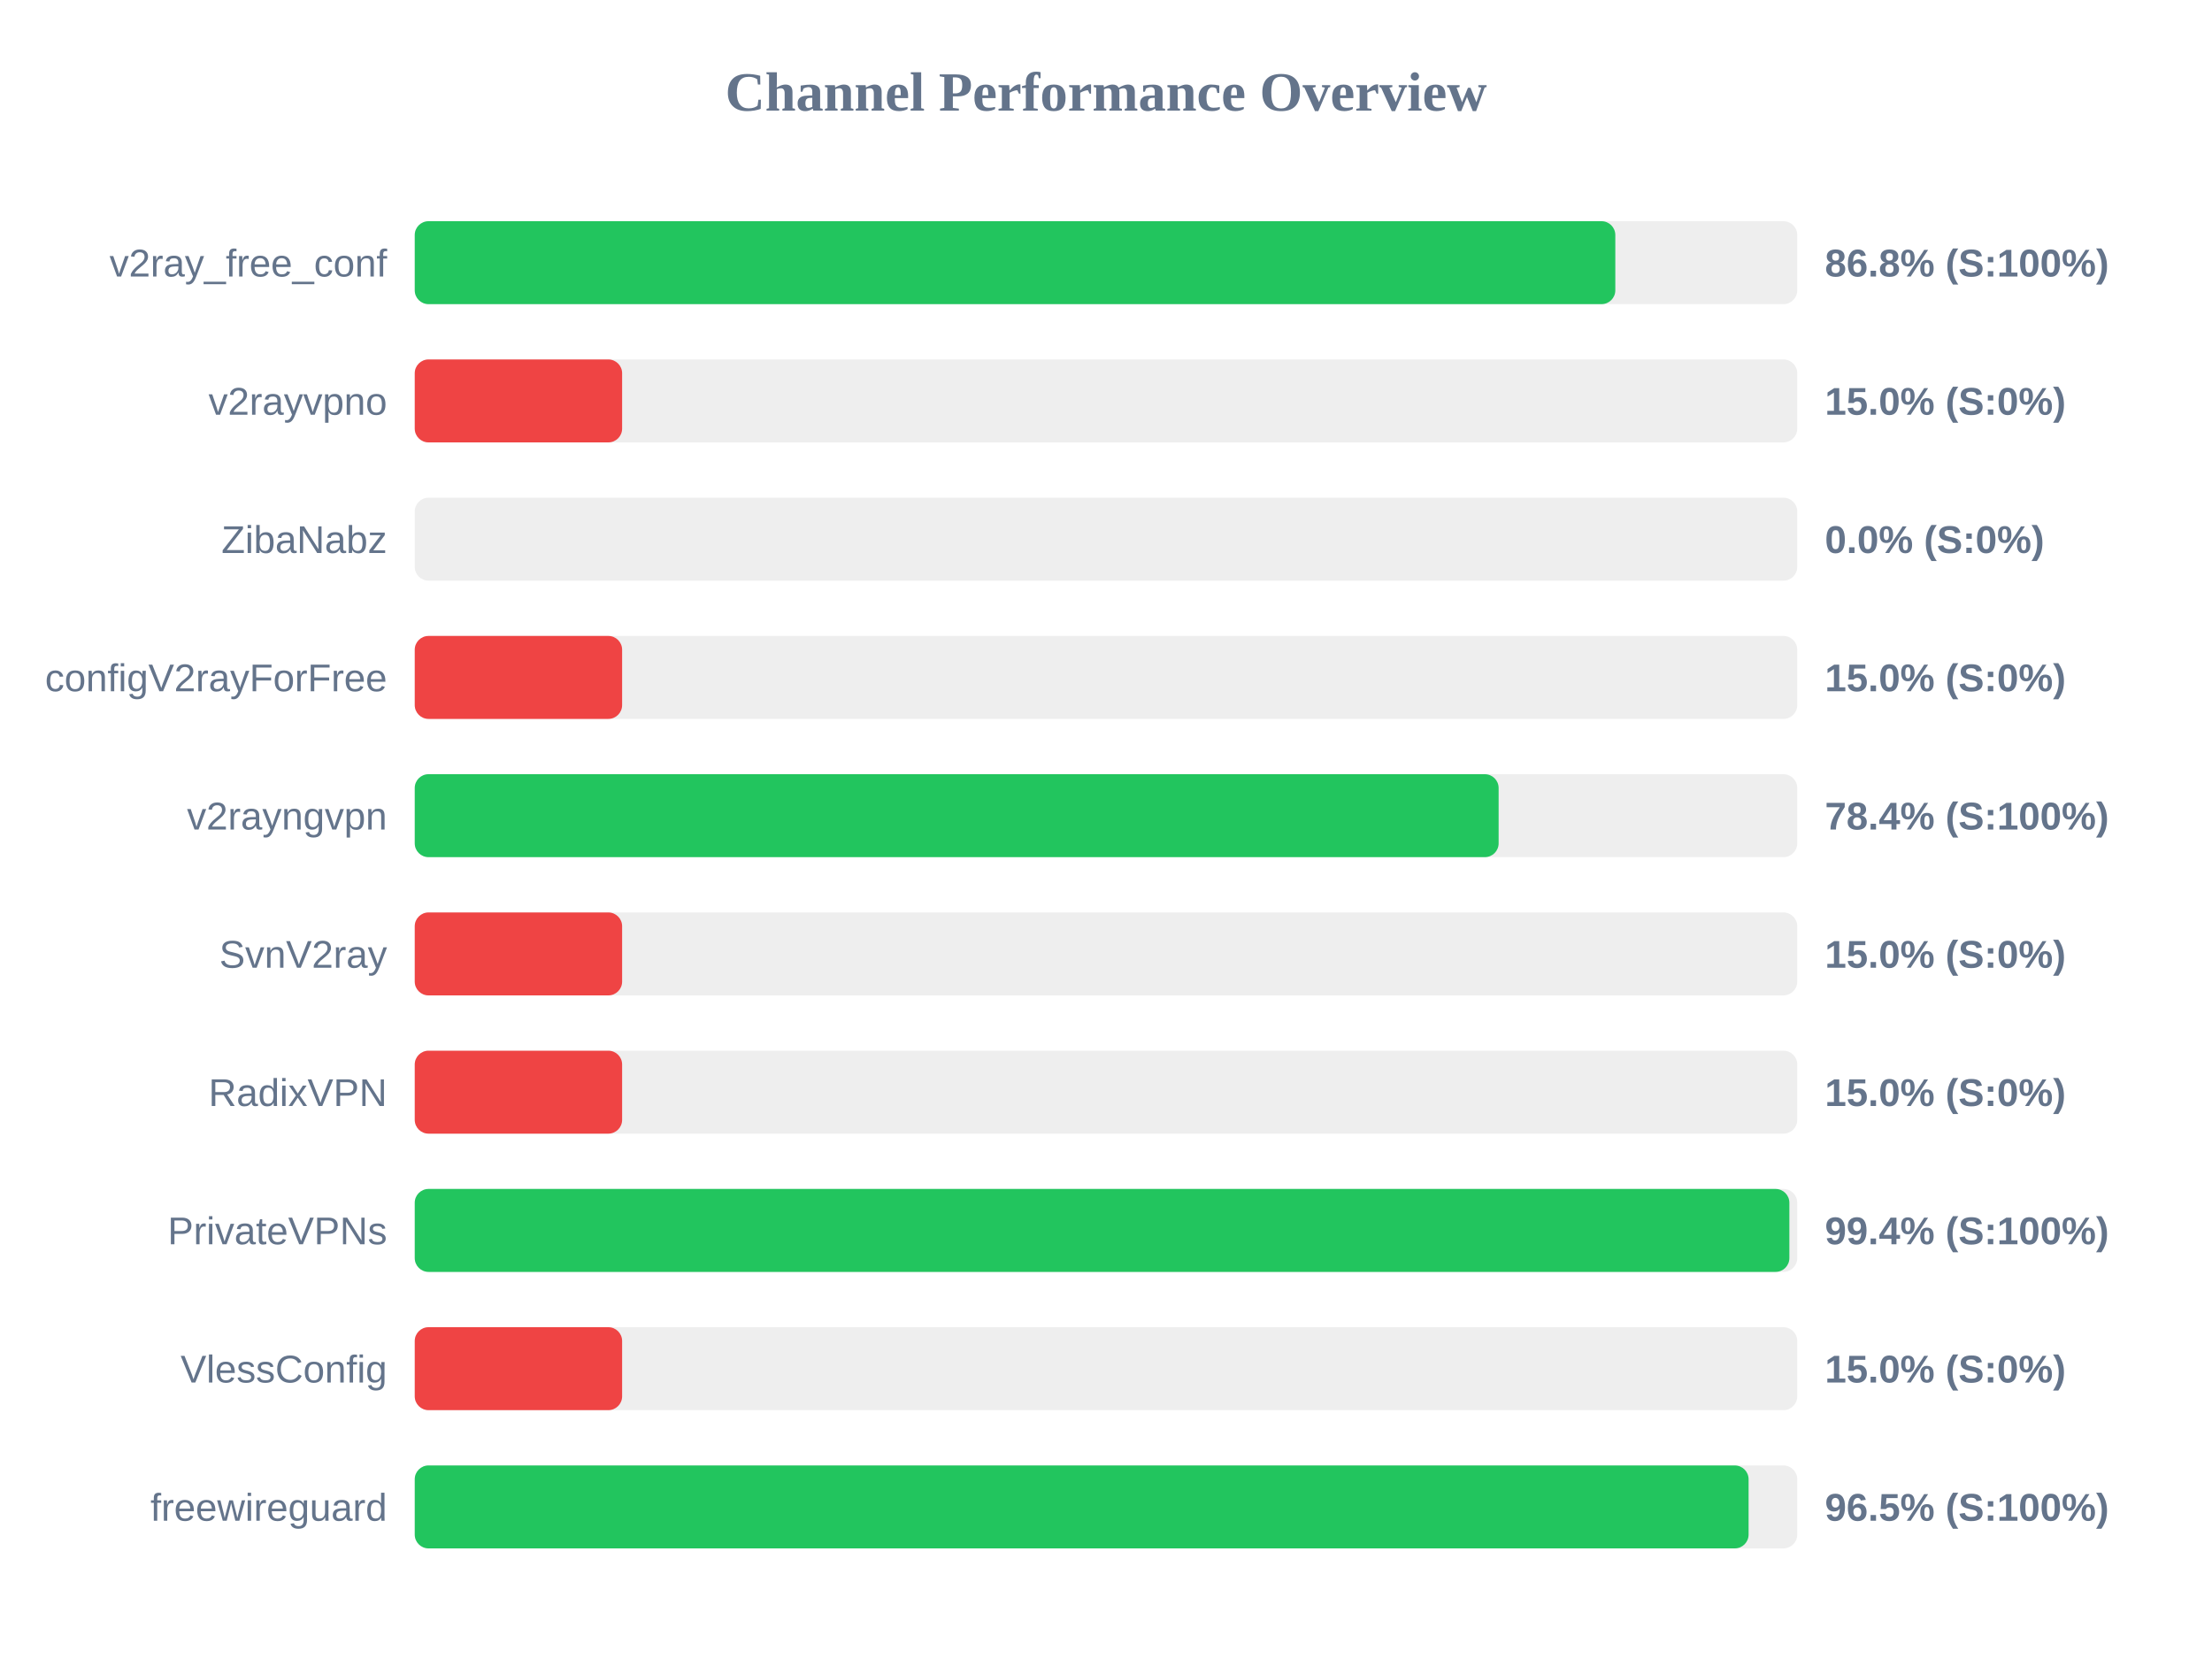
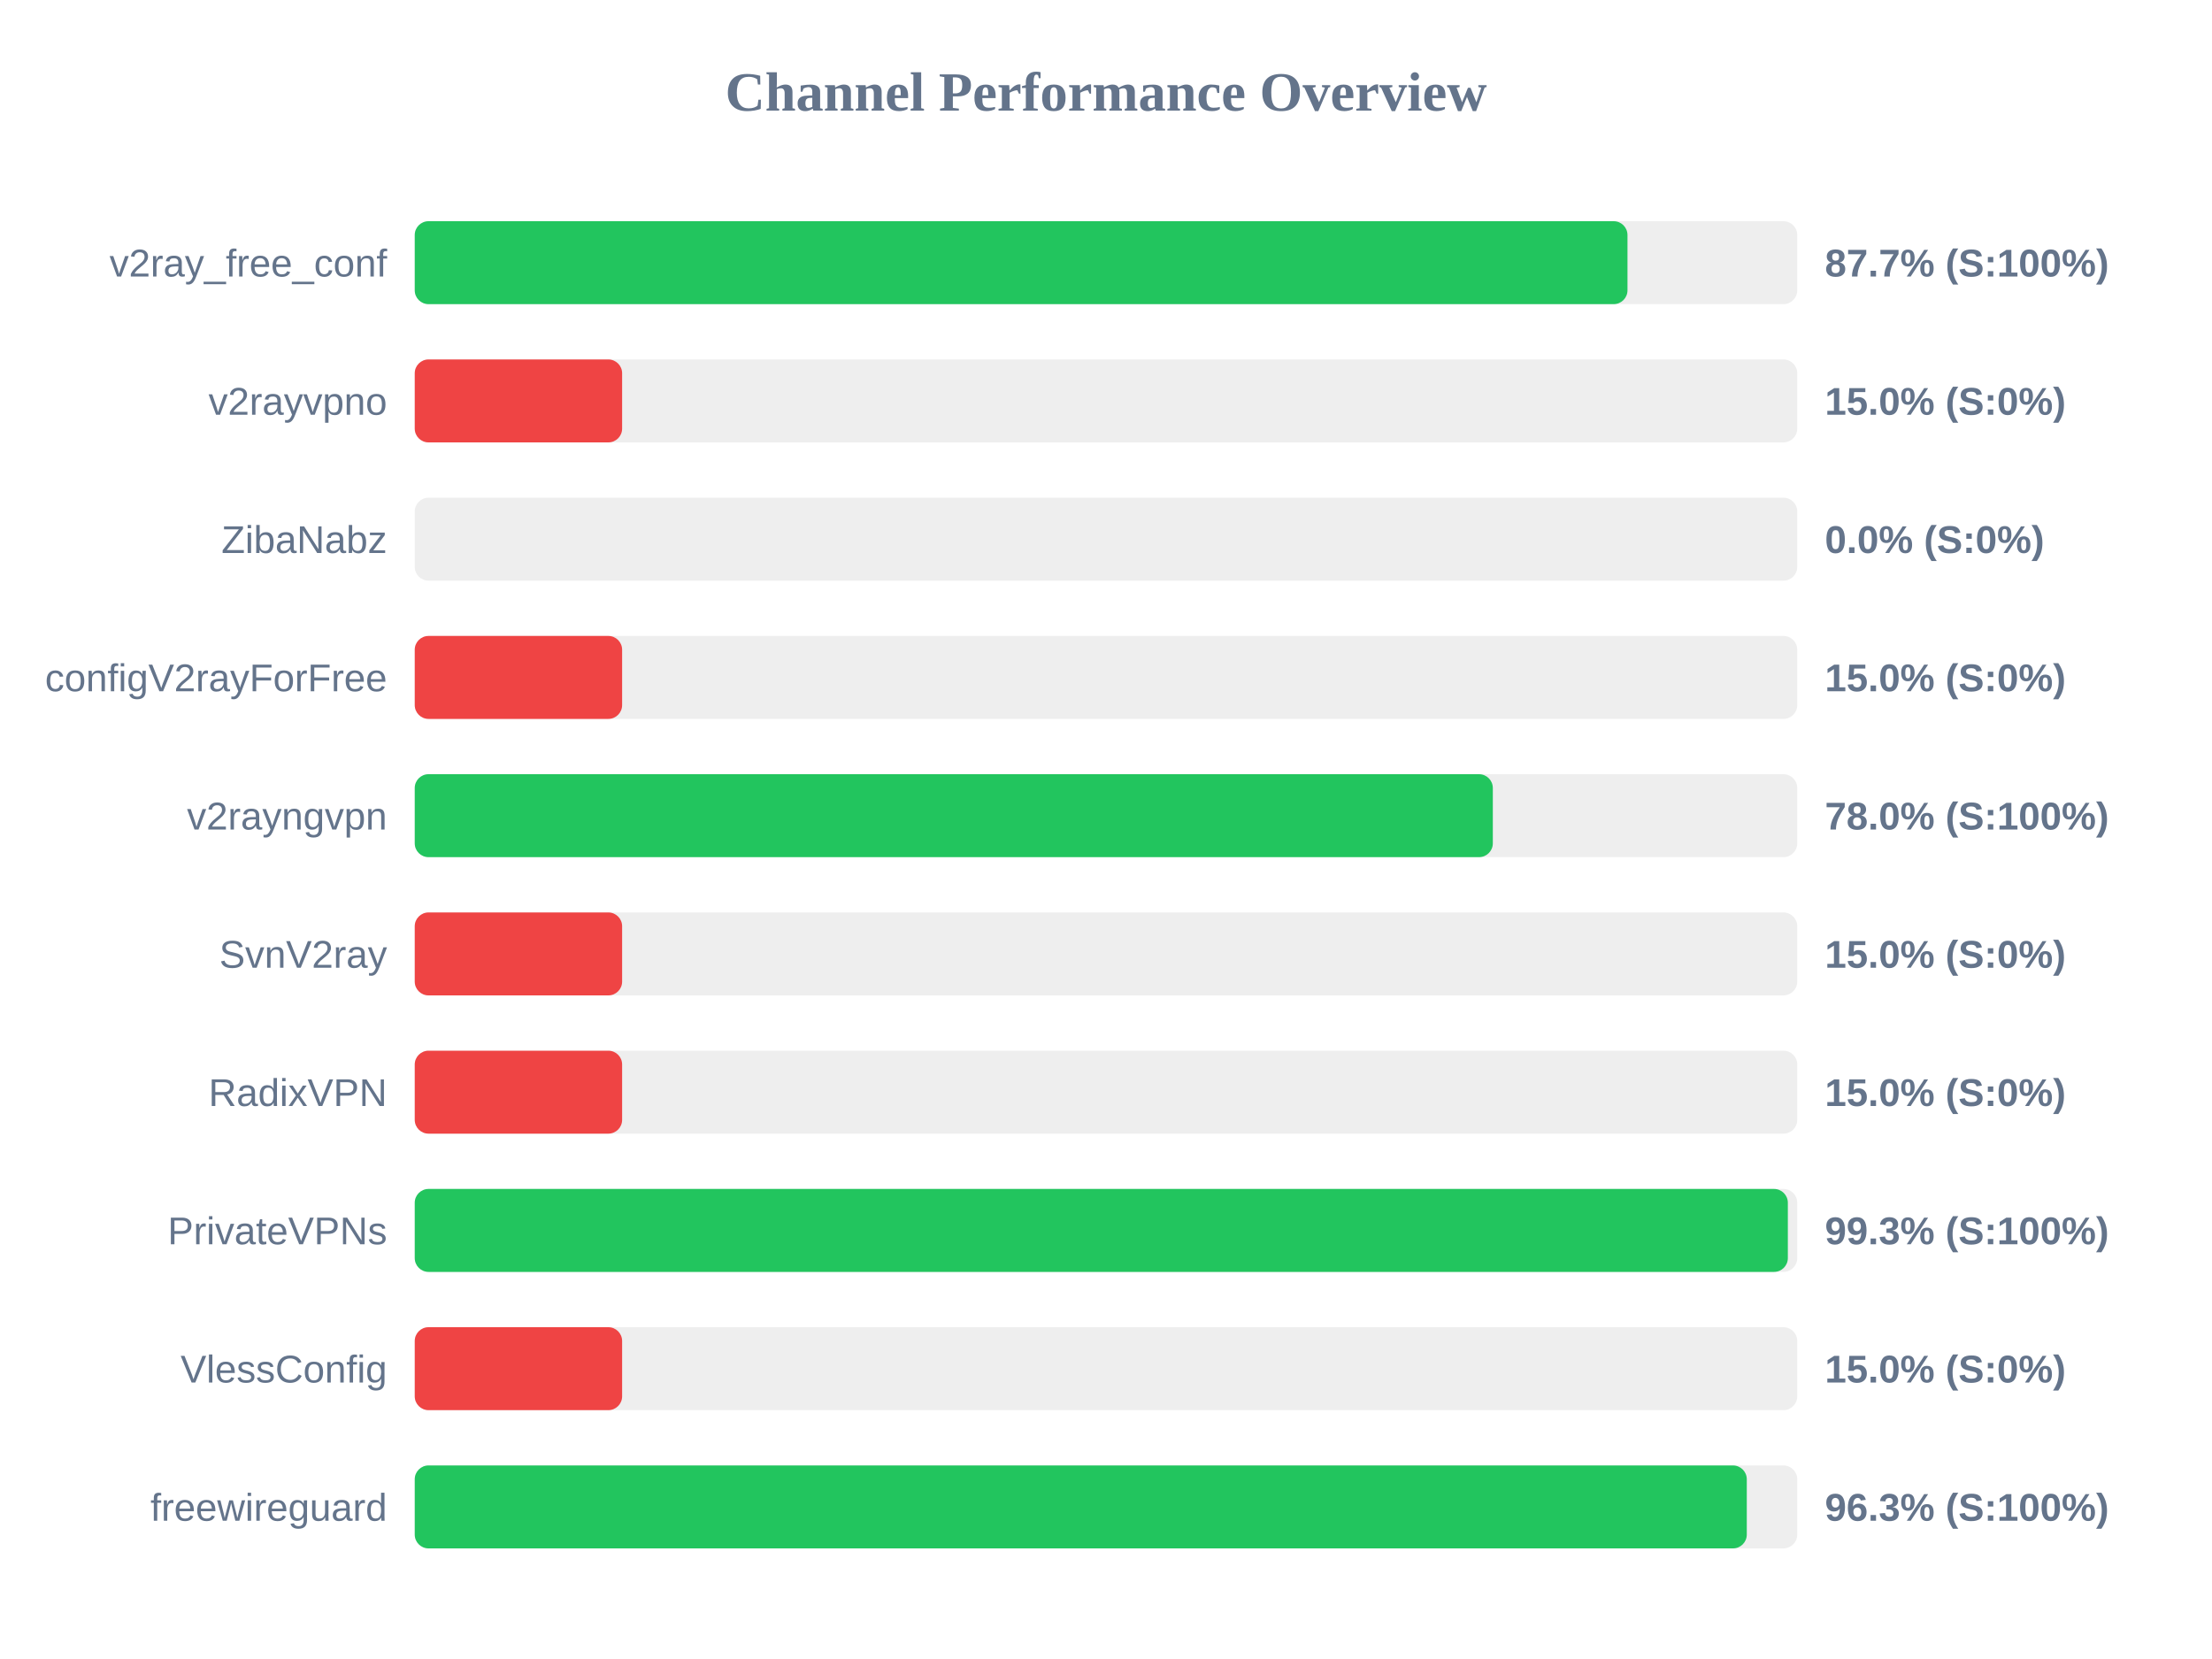
<svg xmlns="http://www.w3.org/2000/svg" width="800" height="600" version="1.1">
  <style>
        .row { font: 14px Arial; fill: #64748b; }
        .score { font: bold 14px Arial; fill: #64748b; }
    </style>
  <text x="400" y="40" text-anchor="middle" font-size="20px" font-weight="bold" fill="#64748b">Channel Performance Overview</text>
  <rect x="150" y="80" width="500" height="30" fill="#eee" rx="5" />
-   <rect x="150" y="80" width="434.2" height="30" fill="#22c55e" rx="5" />
+   <rect x="150" y="80" width="438.6" height="30" fill="#22c55e" rx="5" />
  <text x="140" y="100" text-anchor="end" class="row">v2ray_free_conf</text>
-   <text x="660" y="100" text-anchor="start" class="score">86.8% (S:100%)</text>
+   <text x="660" y="100" text-anchor="start" class="score">87.7% (S:100%)</text>
  <rect x="150" y="130" width="500" height="30" fill="#eee" rx="5" />
  <rect x="150" y="130" width="75.0" height="30" fill="#ef4444" rx="5" />
  <text x="140" y="150" text-anchor="end" class="row">v2rayvpno</text>
  <text x="660" y="150" text-anchor="start" class="score">15.0% (S:0%)</text>
  <rect x="150" y="180" width="500" height="30" fill="#eee" rx="5" />
  <rect x="150" y="180" width="0.0" height="30" fill="#ef4444" rx="5" />
  <text x="140" y="200" text-anchor="end" class="row">ZibaNabz</text>
  <text x="660" y="200" text-anchor="start" class="score">0.0% (S:0%)</text>
  <rect x="150" y="230" width="500" height="30" fill="#eee" rx="5" />
  <rect x="150" y="230" width="75.0" height="30" fill="#ef4444" rx="5" />
  <text x="140" y="250" text-anchor="end" class="row">configV2rayForFree</text>
  <text x="660" y="250" text-anchor="start" class="score">15.0% (S:0%)</text>
  <rect x="150" y="280" width="500" height="30" fill="#eee" rx="5" />
-   <rect x="150" y="280" width="392.0" height="30" fill="#22c55e" rx="5" />
+   <rect x="150" y="280" width="389.9" height="30" fill="#22c55e" rx="5" />
  <text x="140" y="300" text-anchor="end" class="row">v2rayngvpn</text>
-   <text x="660" y="300" text-anchor="start" class="score">78.4% (S:100%)</text>
+   <text x="660" y="300" text-anchor="start" class="score">78.0% (S:100%)</text>
  <rect x="150" y="330" width="500" height="30" fill="#eee" rx="5" />
  <rect x="150" y="330" width="75.0" height="30" fill="#ef4444" rx="5" />
  <text x="140" y="350" text-anchor="end" class="row">SvnV2ray</text>
  <text x="660" y="350" text-anchor="start" class="score">15.0% (S:0%)</text>
  <rect x="150" y="380" width="500" height="30" fill="#eee" rx="5" />
  <rect x="150" y="380" width="75.0" height="30" fill="#ef4444" rx="5" />
  <text x="140" y="400" text-anchor="end" class="row">RadixVPN</text>
  <text x="660" y="400" text-anchor="start" class="score">15.0% (S:0%)</text>
  <rect x="150" y="430" width="500" height="30" fill="#eee" rx="5" />
-   <rect x="150" y="430" width="497.15" height="30" fill="#22c55e" rx="5" />
+   <rect x="150" y="430" width="496.6" height="30" fill="#22c55e" rx="5" />
  <text x="140" y="450" text-anchor="end" class="row">PrivateVPNs</text>
-   <text x="660" y="450" text-anchor="start" class="score">99.4% (S:100%)</text>
+   <text x="660" y="450" text-anchor="start" class="score">99.3% (S:100%)</text>
  <rect x="150" y="480" width="500" height="30" fill="#eee" rx="5" />
  <rect x="150" y="480" width="75.0" height="30" fill="#ef4444" rx="5" />
  <text x="140" y="500" text-anchor="end" class="row">VlessConfig</text>
  <text x="660" y="500" text-anchor="start" class="score">15.0% (S:0%)</text>
  <rect x="150" y="530" width="500" height="30" fill="#eee" rx="5" />
-   <rect x="150" y="530" width="482.4" height="30" fill="#22c55e" rx="5" />
+   <rect x="150" y="530" width="481.75" height="30" fill="#22c55e" rx="5" />
  <text x="140" y="550" text-anchor="end" class="row">freewireguard</text>
-   <text x="660" y="550" text-anchor="start" class="score">96.5% (S:100%)</text>
+   <text x="660" y="550" text-anchor="start" class="score">96.3% (S:100%)</text>
</svg>
